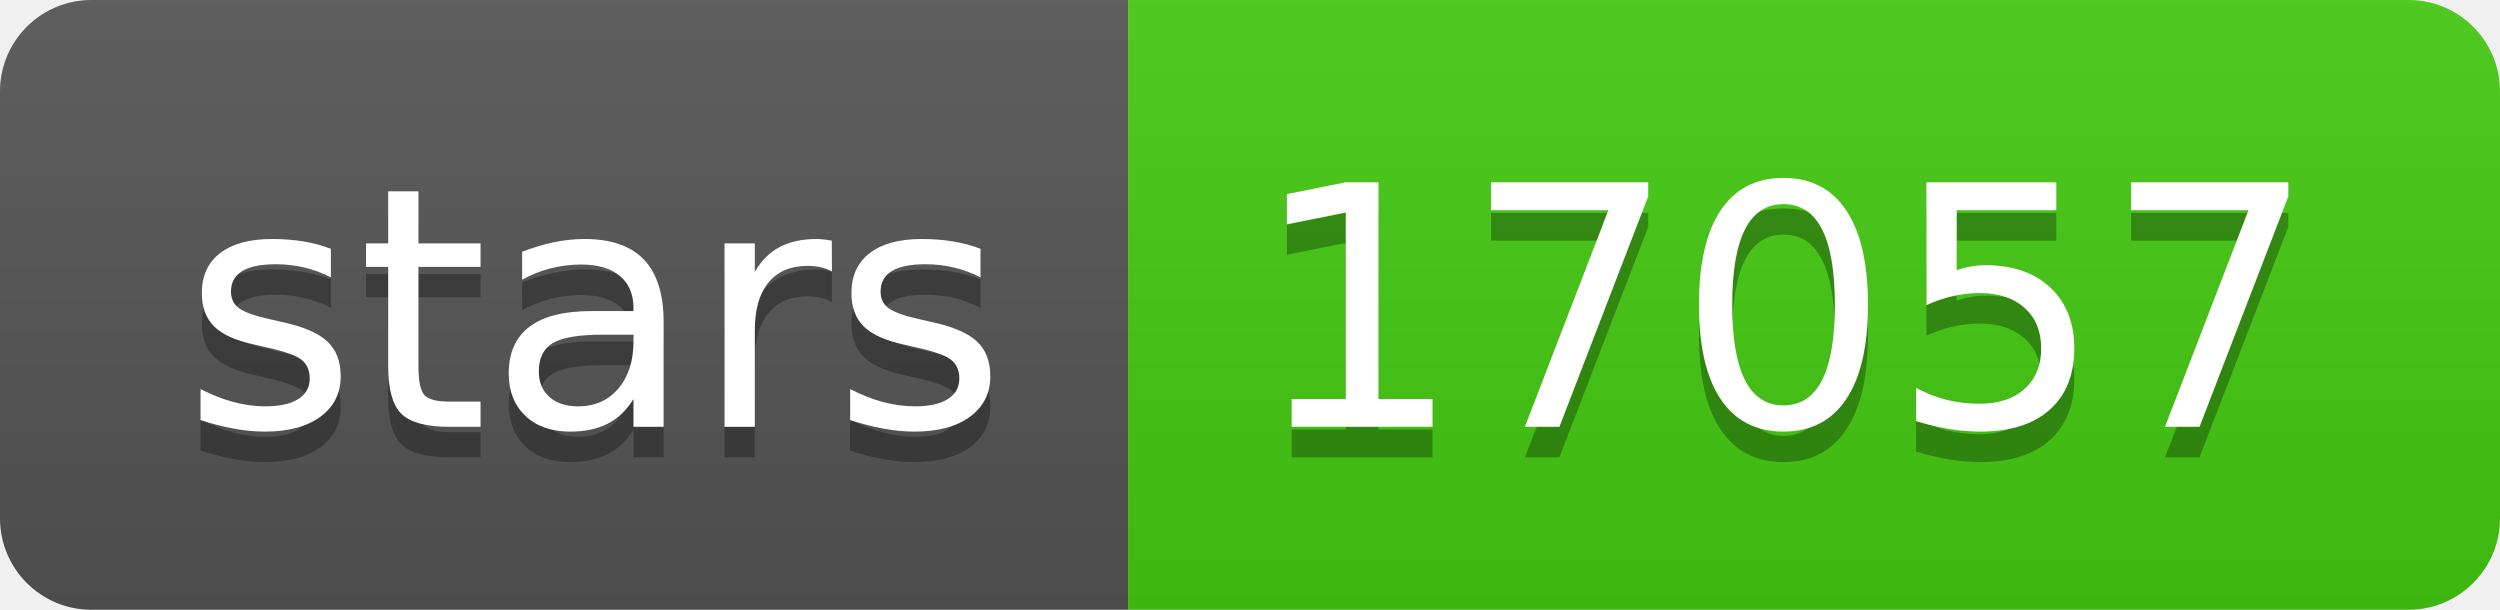
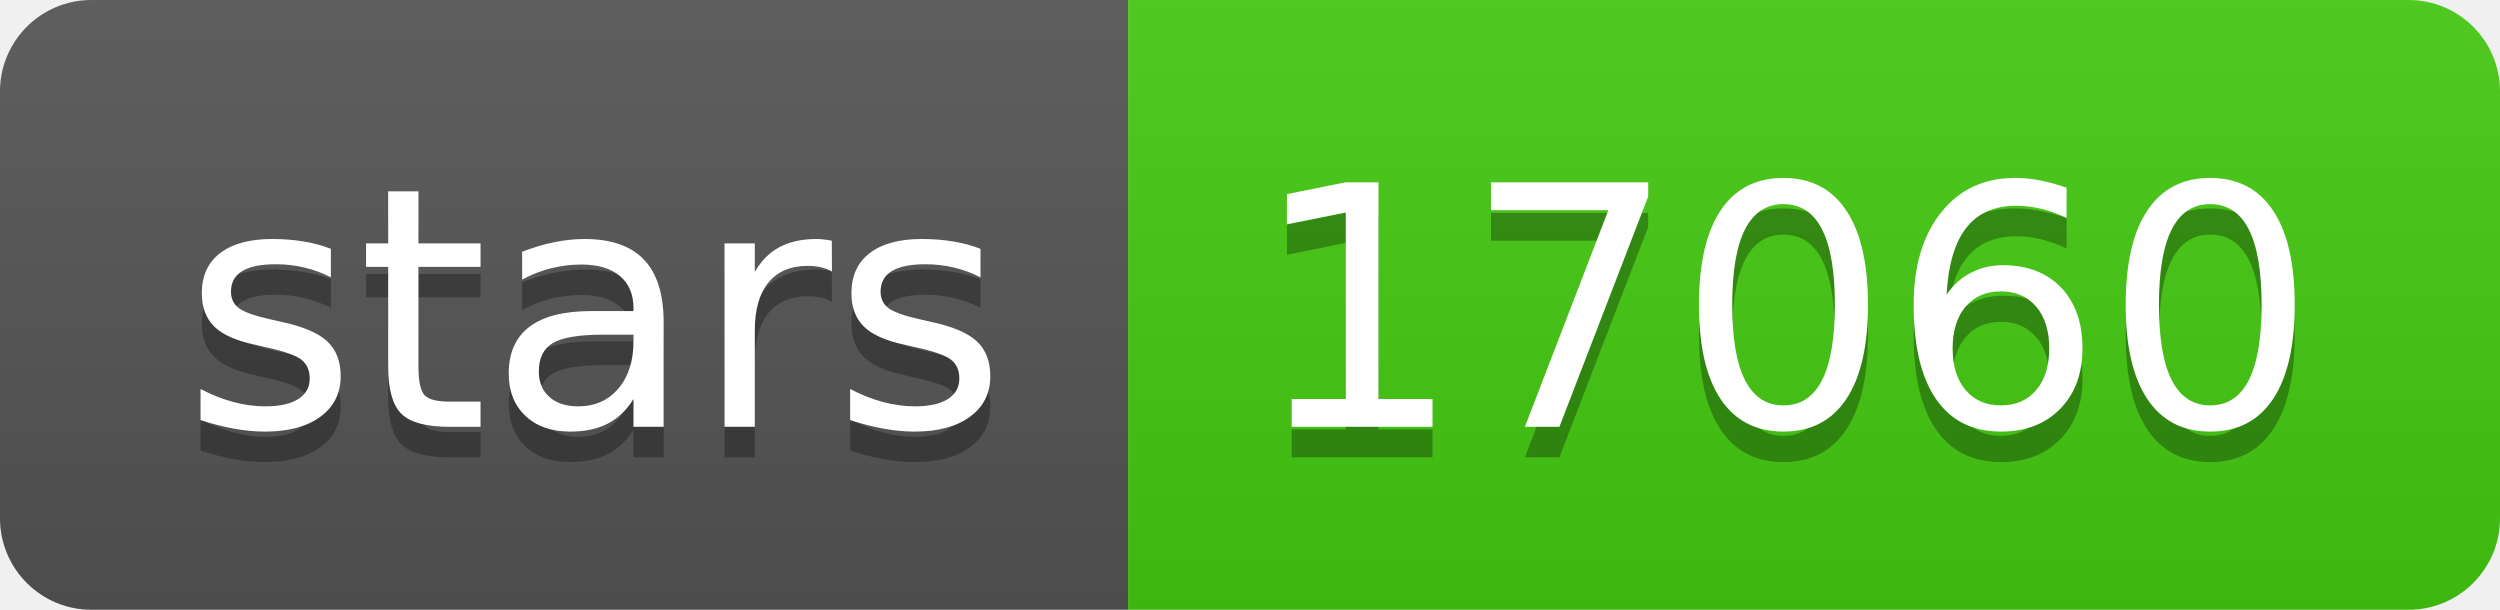
- <svg xmlns="http://www.w3.org/2000/svg" width="82" height="20" role="img" aria-label="stars: 17057">
+ <svg xmlns="http://www.w3.org/2000/svg" width="82" height="20" role="img" aria-label="stars: 17060">
  <linearGradient id="s" x2="0" y2="100%">
    <stop offset="0" stop-color="#bbb" stop-opacity=".1" />
    <stop offset="1" stop-opacity=".1" />
  </linearGradient>
  <clipPath id="r">
    <rect width="82" height="20" rx="3" fill="#fff" />
  </clipPath>
  <g clip-path="url(#r)">
    <rect width="37" height="20" fill="#555" />
    <rect x="37" width="45" height="20" fill="#4c1" />
    <rect width="82" height="20" fill="url(#s)" />
  </g>
  <g fill="#fff" text-anchor="middle" font-family="Verdana,Geneva,DejaVu Sans,sans-serif" text-rendering="geometricPrecision" font-size="110">
    <text aria-hidden="true" x="195" y="150" fill="#010101" fill-opacity=".3" transform="scale(.1)" textLength="270">stars</text>
    <text x="195" y="140" transform="scale(.1)" fill="#fff" textLength="270">stars</text>
-     <text aria-hidden="true" x="585" y="150" fill="#010101" fill-opacity=".3" transform="scale(.1)" textLength="350">17057</text>
-     <text x="585" y="140" transform="scale(.1)" fill="#fff" textLength="350">17057</text>
+     <text aria-hidden="true" x="585" y="150" fill="#010101" fill-opacity=".3" transform="scale(.1)" textLength="350">17060</text>
+     <text x="585" y="140" transform="scale(.1)" fill="#fff" textLength="350">17060</text>
  </g>
</svg>
